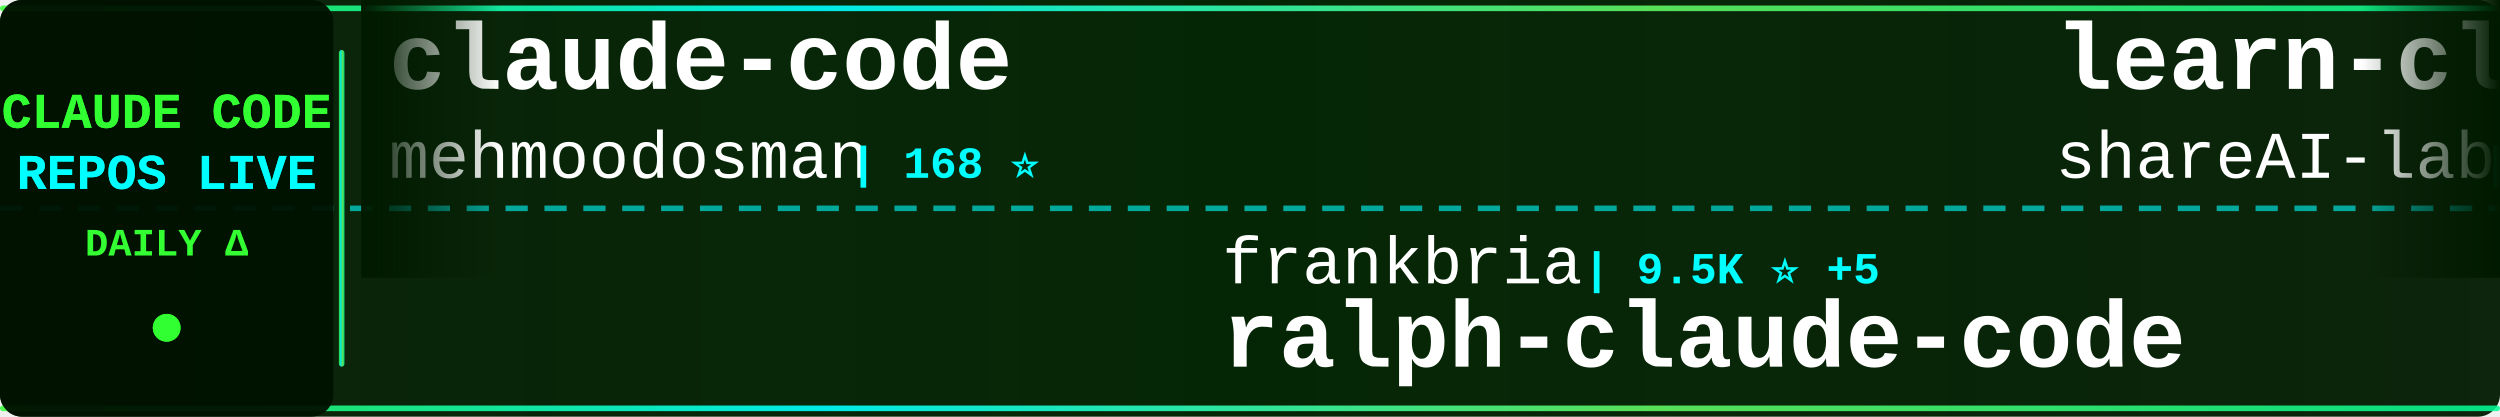
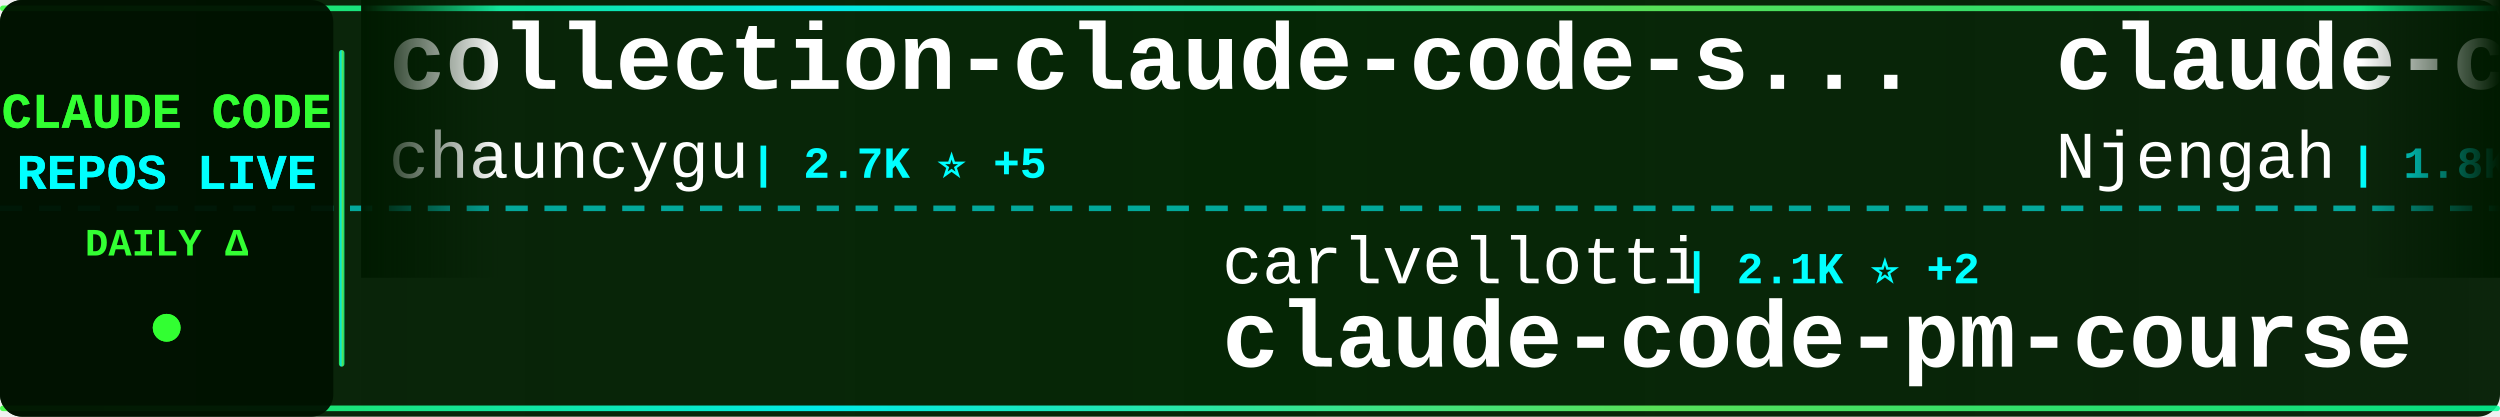
<svg xmlns="http://www.w3.org/2000/svg" width="900" height="150">
  <defs>
    <linearGradient id="tickerBg" x1="0%" y1="0%" x2="100%" y2="0%">
      <stop offset="0%" style="stop-color:#001a00;stop-opacity:0.95" />
      <stop offset="50%" style="stop-color:#002200;stop-opacity:0.98" />
      <stop offset="100%" style="stop-color:#001a00;stop-opacity:0.95" />
    </linearGradient>
    <linearGradient id="borderGrad" x1="0%" y1="0%" x2="100%" y2="0%">
      <stop offset="0%" style="stop-color:#33ff33;stop-opacity:0.85">
        <animate attributeName="stop-opacity" values="0.85;1;0.85" dur="2s" repeatCount="indefinite" />
      </stop>
      <stop offset="33%" style="stop-color:#00ffff;stop-opacity:0.9">
        <animate attributeName="stop-opacity" values="0.9;1;0.9" dur="2.2s" repeatCount="indefinite" />
      </stop>
      <stop offset="66%" style="stop-color:#66ff66;stop-opacity:0.85">
        <animate attributeName="stop-opacity" values="0.85;1;0.85" dur="1.8s" repeatCount="indefinite" />
      </stop>
      <stop offset="100%" style="stop-color:#00ff99;stop-opacity:0.85">
        <animate attributeName="stop-opacity" values="0.85;1;0.85" dur="2s" repeatCount="indefinite" />
      </stop>
    </linearGradient>
    <filter id="textGlow">
      <feGaussianBlur stdDeviation="0.1" result="coloredBlur" />
      <feMerge>
        <feMergeNode in="coloredBlur" />
        <feMergeNode in="SourceGraphic" />
      </feMerge>
    </filter>
    <filter id="metricGlow">
      <feGaussianBlur stdDeviation="0.2" result="coloredBlur" />
      <feMerge>
        <feMergeNode in="coloredBlur" />
        <feMergeNode in="SourceGraphic" />
      </feMerge>
    </filter>
    <linearGradient id="leftFade" x1="0%" y1="0%" x2="100%" y2="0%">
      <stop offset="0%" style="stop-color:#001a00;stop-opacity:1" />
      <stop offset="100%" style="stop-color:#001a00;stop-opacity:0" />
    </linearGradient>
    <linearGradient id="rightFade" x1="0%" y1="0%" x2="100%" y2="0%">
      <stop offset="0%" style="stop-color:#001a00;stop-opacity:0" />
      <stop offset="100%" style="stop-color:#001a00;stop-opacity:1" />
    </linearGradient>
  </defs>
  <rect width="900" height="150" fill="url(#tickerBg)" rx="8" />
  <rect x="0" y="2" width="900" height="2" fill="url(#borderGrad)" rx="1" />
  <rect x="0" y="146" width="900" height="2" fill="url(#borderGrad)" rx="1" />
  <line x1="0" y1="75" x2="900" y2="75" stroke="#00ffff" stroke-width="2" stroke-dasharray="8 6" opacity="0.6" />
  <rect x="0" y="0" width="120" height="150" fill="#001100" opacity="0.95" rx="8" />
  <text x="60" y="46" font-family="'Courier New', monospace" font-size="18" font-weight="bold" fill="#33ff33" text-anchor="middle" filter="url(#textGlow)">
    CLAUDE CODE
  </text>
  <text x="60" y="68" font-family="'Courier New', monospace" font-size="18" font-weight="bold" fill="#00ffff" text-anchor="middle" filter="url(#textGlow)">
    REPOS LIVE
  </text>
  <text x="60" y="92" font-family="'Courier New', monospace" font-size="14" font-weight="bold" fill="#33ff33" text-anchor="middle">
    DAILY Δ
  </text>
  <circle cx="60" cy="118" r="5" fill="#33ff33" filter="url(#metricGlow)">
    <animate attributeName="r" values="4;6;4" dur="1.5s" repeatCount="indefinite" />
    <animate attributeName="opacity" values="0.6;1;0.6" dur="1.5s" repeatCount="indefinite" />
  </circle>
  <rect x="122" y="18" width="2" height="114" fill="url(#borderGrad)" rx="1" />
  <clipPath id="tickerClip">
    <rect x="130" y="0" width="770" height="150" />
  </clipPath>
  <g clip-path="url(#tickerClip)">
    <g id="tickerItems">
      <animateTransform attributeName="transform" attributeType="XML" type="translate" from="0 0" to="-3000 0" dur="54s" repeatCount="indefinite" />
      <g transform="translate(0, 0)">
-         <text x="140" y="32" font-family="'Courier New', monospace" font-size="34" font-weight="bold" fill="#ffffff">claude-code</text>
-         <text x="140" y="64" font-family="'Courier New', monospace" font-size="24" font-weight="normal" fill="#ffffff" opacity="1.0">mehmoodosman</text>
-         <text x="306" y="64" font-family="'Courier New', monospace" font-size="16" font-weight="bold" fill="#00ffff"> | 168 ⭐</text>
+         <text x="140" y="32" font-family="'Courier New', monospace" font-size="34" font-weight="bold" fill="#ffffff">collection-claude-code-s...</text>
+         <text x="140" y="64" font-family="'Courier New', monospace" font-size="24" font-weight="normal" fill="#ffffff" opacity="1.0">chauncygu</text>
+         <text x="270" y="64" font-family="'Courier New', monospace" font-size="16" font-weight="bold" fill="#00ffff"> | 2.7K ⭐ +5</text>
      </g>
      <g transform="translate(300, 0)">
-         <text x="140" y="102" font-family="'Courier New', monospace" font-size="24" font-weight="normal" fill="#ffffff" opacity="1.0">frankbria</text>
-         <text x="270" y="102" font-family="'Courier New', monospace" font-size="16" font-weight="bold" fill="#00ffff"> | 9.5K ⭐ +5</text>
-         <text x="140" y="132" font-family="'Courier New', monospace" font-size="34" font-weight="bold" fill="#ffffff">ralph-claude-code</text>
+         <text x="140" y="102" font-family="'Courier New', monospace" font-size="24" font-weight="normal" fill="#ffffff" opacity="1.0">carlvellotti</text>
+         <text x="306" y="102" font-family="'Courier New', monospace" font-size="16" font-weight="bold" fill="#00ffff"> | 2.1K ⭐ +2</text>
+         <text x="140" y="132" font-family="'Courier New', monospace" font-size="34" font-weight="bold" fill="#ffffff">claude-code-pm-course</text>
      </g>
      <g transform="translate(600, 0)">
-         <text x="140" y="32" font-family="'Courier New', monospace" font-size="34" font-weight="bold" fill="#ffffff">learn-claude-code</text>
-         <text x="140" y="64" font-family="'Courier New', monospace" font-size="24" font-weight="normal" fill="#ffffff" opacity="1.0">shareAI-lab</text>
-         <text x="294" y="64" font-family="'Courier New', monospace" font-size="16" font-weight="bold" fill="#00ffff"> | 69.2K ⭐ +246</text>
+         <text x="140" y="32" font-family="'Courier New', monospace" font-size="34" font-weight="bold" fill="#ffffff">claude-code-cheat-sheet</text>
+         <text x="140" y="64" font-family="'Courier New', monospace" font-size="24" font-weight="normal" fill="#ffffff" opacity="1.0">Njengah</text>
+         <text x="246" y="64" font-family="'Courier New', monospace" font-size="16" font-weight="bold" fill="#00ffff"> | 1.8K ⭐ +1</text>
      </g>
      <g transform="translate(900, 0)">
-         <text x="140" y="102" font-family="'Courier New', monospace" font-size="24" font-weight="normal" fill="#ffffff" opacity="1.0">777genius</text>
-         <text x="270" y="102" font-family="'Courier New', monospace" font-size="16" font-weight="bold" fill="#00ffff"> | 916 ⭐</text>
-         <text x="140" y="132" font-family="'Courier New', monospace" font-size="34" font-weight="bold" fill="#ffffff">claude-code-source-code</text>
+         <text x="140" y="102" font-family="'Courier New', monospace" font-size="24" font-weight="normal" fill="#ffffff" opacity="1.0">anthropics</text>
+         <text x="282" y="102" font-family="'Courier New', monospace" font-size="16" font-weight="bold" fill="#00ffff"> | 888 ⭐ +1</text>
+         <text x="140" y="132" font-family="'Courier New', monospace" font-size="34" font-weight="bold" fill="#ffffff">claude-code-base-action</text>
      </g>
      <g transform="translate(1200, 0)">
-         <text x="140" y="32" font-family="'Courier New', monospace" font-size="34" font-weight="bold" fill="#ffffff">claude-code</text>
-         <text x="140" y="64" font-family="'Courier New', monospace" font-size="24" font-weight="normal" fill="#ffffff" opacity="1.0">T-Lab-CUHKSZ</text>
-         <text x="306" y="64" font-family="'Courier New', monospace" font-size="16" font-weight="bold" fill="#00ffff"> | 321 ⭐</text>
+         <text x="140" y="32" font-family="'Courier New', monospace" font-size="34" font-weight="bold" fill="#ffffff">claude-code-from-scratch</text>
+         <text x="140" y="64" font-family="'Courier New', monospace" font-size="24" font-weight="normal" fill="#ffffff" opacity="1.0">Windy3f3f3f3f</text>
+         <text x="318" y="64" font-family="'Courier New', monospace" font-size="16" font-weight="bold" fill="#00ffff"> | 1.9K ⭐ +386</text>
      </g>
      <g transform="translate(1500, 0)">
-         <text x="140" y="102" font-family="'Courier New', monospace" font-size="24" font-weight="normal" fill="#ffffff" opacity="1.0">Hyper66666</text>
-         <text x="282" y="102" font-family="'Courier New', monospace" font-size="16" font-weight="bold" fill="#00ffff"> | 216 ⭐</text>
-         <text x="140" y="132" font-family="'Courier New', monospace" font-size="34" font-weight="bold" fill="#ffffff">claude-code-sourcemap</text>
+         <text x="140" y="102" font-family="'Courier New', monospace" font-size="24" font-weight="normal" fill="#ffffff" opacity="1.0">Yeachan-Heo</text>
+         <text x="294" y="102" font-family="'Courier New', monospace" font-size="16" font-weight="bold" fill="#00ffff"> | 37.2K ⭐ +48</text>
+         <text x="140" y="132" font-family="'Courier New', monospace" font-size="34" font-weight="bold" fill="#ffffff">oh-my-claudecode</text>
      </g>
      <g transform="translate(1800, 0)">
-         <text x="140" y="32" font-family="'Courier New', monospace" font-size="34" font-weight="bold" fill="#ffffff">Dive-into-Claude-Code</text>
-         <text x="140" y="64" font-family="'Courier New', monospace" font-size="24" font-weight="normal" fill="#ffffff" opacity="1.0">VILA-Lab</text>
-         <text x="258" y="64" font-family="'Courier New', monospace" font-size="16" font-weight="bold" fill="#00ffff"> | 1.8K ⭐ +8</text>
+         <text x="140" y="32" font-family="'Courier New', monospace" font-size="34" font-weight="bold" fill="#ffffff">claude-code-guide</text>
+         <text x="140" y="64" font-family="'Courier New', monospace" font-size="24" font-weight="normal" fill="#ffffff" opacity="1.0">zebbern</text>
+         <text x="246" y="64" font-family="'Courier New', monospace" font-size="16" font-weight="bold" fill="#00ffff"> | 4.3K ⭐ +1</text>
      </g>
      <g transform="translate(2100, 0)">
-         <text x="140" y="102" font-family="'Courier New', monospace" font-size="24" font-weight="normal" fill="#ffffff" opacity="1.0">Yuyz0112</text>
-         <text x="258" y="102" font-family="'Courier New', monospace" font-size="16" font-weight="bold" fill="#00ffff"> | 2.4K ⭐ +3</text>
-         <text x="140" y="132" font-family="'Courier New', monospace" font-size="34" font-weight="bold" fill="#ffffff">claude-code-reverse</text>
+         <text x="140" y="102" font-family="'Courier New', monospace" font-size="24" font-weight="normal" fill="#ffffff" opacity="1.0">AprilNEA</text>
+         <text x="258" y="102" font-family="'Courier New', monospace" font-size="16" font-weight="bold" fill="#00ffff"> | 387 ⭐</text>
+         <text x="140" y="132" font-family="'Courier New', monospace" font-size="34" font-weight="bold" fill="#ffffff">claude-code-source</text>
      </g>
      <g transform="translate(2400, 0)">
-         <text x="140" y="32" font-family="'Courier New', monospace" font-size="34" font-weight="bold" fill="#ffffff">claude-code-from-scratch</text>
-         <text x="140" y="64" font-family="'Courier New', monospace" font-size="24" font-weight="normal" fill="#ffffff" opacity="1.0">Windy3f3f3f3f</text>
-         <text x="318" y="64" font-family="'Courier New', monospace" font-size="16" font-weight="bold" fill="#00ffff"> | 1.8K ⭐ +323</text>
+         <text x="140" y="32" font-family="'Courier New', monospace" font-size="34" font-weight="bold" fill="#ffffff">claude-code-from-source</text>
+         <text x="140" y="64" font-family="'Courier New', monospace" font-size="24" font-weight="normal" fill="#ffffff" opacity="1.0">alejandrobalderas</text>
+         <text x="366" y="64" font-family="'Courier New', monospace" font-size="16" font-weight="bold" fill="#00ffff"> | 2.4K ⭐ +10</text>
      </g>
      <g transform="translate(2700, 0)">
-         <text x="140" y="102" font-family="'Courier New', monospace" font-size="24" font-weight="normal" fill="#ffffff" opacity="1.0">ChinaSiro</text>
-         <text x="270" y="102" font-family="'Courier New', monospace" font-size="16" font-weight="bold" fill="#00ffff"> | 9.5K ⭐ +2</text>
-         <text x="140" y="132" font-family="'Courier New', monospace" font-size="34" font-weight="bold" fill="#ffffff">claude-code-sourcemap</text>
+         <text x="140" y="102" font-family="'Courier New', monospace" font-size="24" font-weight="normal" fill="#ffffff" opacity="1.0">feiskyer</text>
+         <text x="258" y="102" font-family="'Courier New', monospace" font-size="16" font-weight="bold" fill="#00ffff"> | 1.6K ⭐ +1</text>
+         <text x="140" y="132" font-family="'Courier New', monospace" font-size="34" font-weight="bold" fill="#ffffff">claude-code-settings</text>
      </g>
      <g transform="translate(3000, 0)">
-         <text x="140" y="32" font-family="'Courier New', monospace" font-size="34" font-weight="bold" fill="#ffffff">claude-code</text>
-         <text x="140" y="64" font-family="'Courier New', monospace" font-size="24" font-weight="normal" fill="#ffffff" opacity="1.0">mehmoodosman</text>
-         <text x="306" y="64" font-family="'Courier New', monospace" font-size="16" font-weight="bold" fill="#00ffff"> | 168 ⭐</text>
+         <text x="140" y="32" font-family="'Courier New', monospace" font-size="34" font-weight="bold" fill="#ffffff">collection-claude-code-s...</text>
+         <text x="140" y="64" font-family="'Courier New', monospace" font-size="24" font-weight="normal" fill="#ffffff" opacity="1.0">chauncygu</text>
+         <text x="270" y="64" font-family="'Courier New', monospace" font-size="16" font-weight="bold" fill="#00ffff"> | 2.7K ⭐ +5</text>
      </g>
      <g transform="translate(3300, 0)">
-         <text x="140" y="102" font-family="'Courier New', monospace" font-size="24" font-weight="normal" fill="#ffffff" opacity="1.0">frankbria</text>
-         <text x="270" y="102" font-family="'Courier New', monospace" font-size="16" font-weight="bold" fill="#00ffff"> | 9.5K ⭐ +5</text>
-         <text x="140" y="132" font-family="'Courier New', monospace" font-size="34" font-weight="bold" fill="#ffffff">ralph-claude-code</text>
+         <text x="140" y="102" font-family="'Courier New', monospace" font-size="24" font-weight="normal" fill="#ffffff" opacity="1.0">carlvellotti</text>
+         <text x="306" y="102" font-family="'Courier New', monospace" font-size="16" font-weight="bold" fill="#00ffff"> | 2.1K ⭐ +2</text>
+         <text x="140" y="132" font-family="'Courier New', monospace" font-size="34" font-weight="bold" fill="#ffffff">claude-code-pm-course</text>
      </g>
      <g transform="translate(3600, 0)">
-         <text x="140" y="32" font-family="'Courier New', monospace" font-size="34" font-weight="bold" fill="#ffffff">learn-claude-code</text>
-         <text x="140" y="64" font-family="'Courier New', monospace" font-size="24" font-weight="normal" fill="#ffffff" opacity="1.0">shareAI-lab</text>
-         <text x="294" y="64" font-family="'Courier New', monospace" font-size="16" font-weight="bold" fill="#00ffff"> | 69.2K ⭐ +246</text>
+         <text x="140" y="32" font-family="'Courier New', monospace" font-size="34" font-weight="bold" fill="#ffffff">claude-code-cheat-sheet</text>
+         <text x="140" y="64" font-family="'Courier New', monospace" font-size="24" font-weight="normal" fill="#ffffff" opacity="1.0">Njengah</text>
+         <text x="246" y="64" font-family="'Courier New', monospace" font-size="16" font-weight="bold" fill="#00ffff"> | 1.8K ⭐ +1</text>
      </g>
      <g transform="translate(3900, 0)">
-         <text x="140" y="102" font-family="'Courier New', monospace" font-size="24" font-weight="normal" fill="#ffffff" opacity="1.0">777genius</text>
-         <text x="270" y="102" font-family="'Courier New', monospace" font-size="16" font-weight="bold" fill="#00ffff"> | 916 ⭐</text>
-         <text x="140" y="132" font-family="'Courier New', monospace" font-size="34" font-weight="bold" fill="#ffffff">claude-code-source-code</text>
+         <text x="140" y="102" font-family="'Courier New', monospace" font-size="24" font-weight="normal" fill="#ffffff" opacity="1.0">anthropics</text>
+         <text x="282" y="102" font-family="'Courier New', monospace" font-size="16" font-weight="bold" fill="#00ffff"> | 888 ⭐ +1</text>
+         <text x="140" y="132" font-family="'Courier New', monospace" font-size="34" font-weight="bold" fill="#ffffff">claude-code-base-action</text>
      </g>
    </g>
  </g>
  <rect x="130" y="0" width="50" height="100" fill="url(#leftFade)" />
  <rect x="850" y="0" width="50" height="100" fill="url(#rightFade)" />
</svg>
